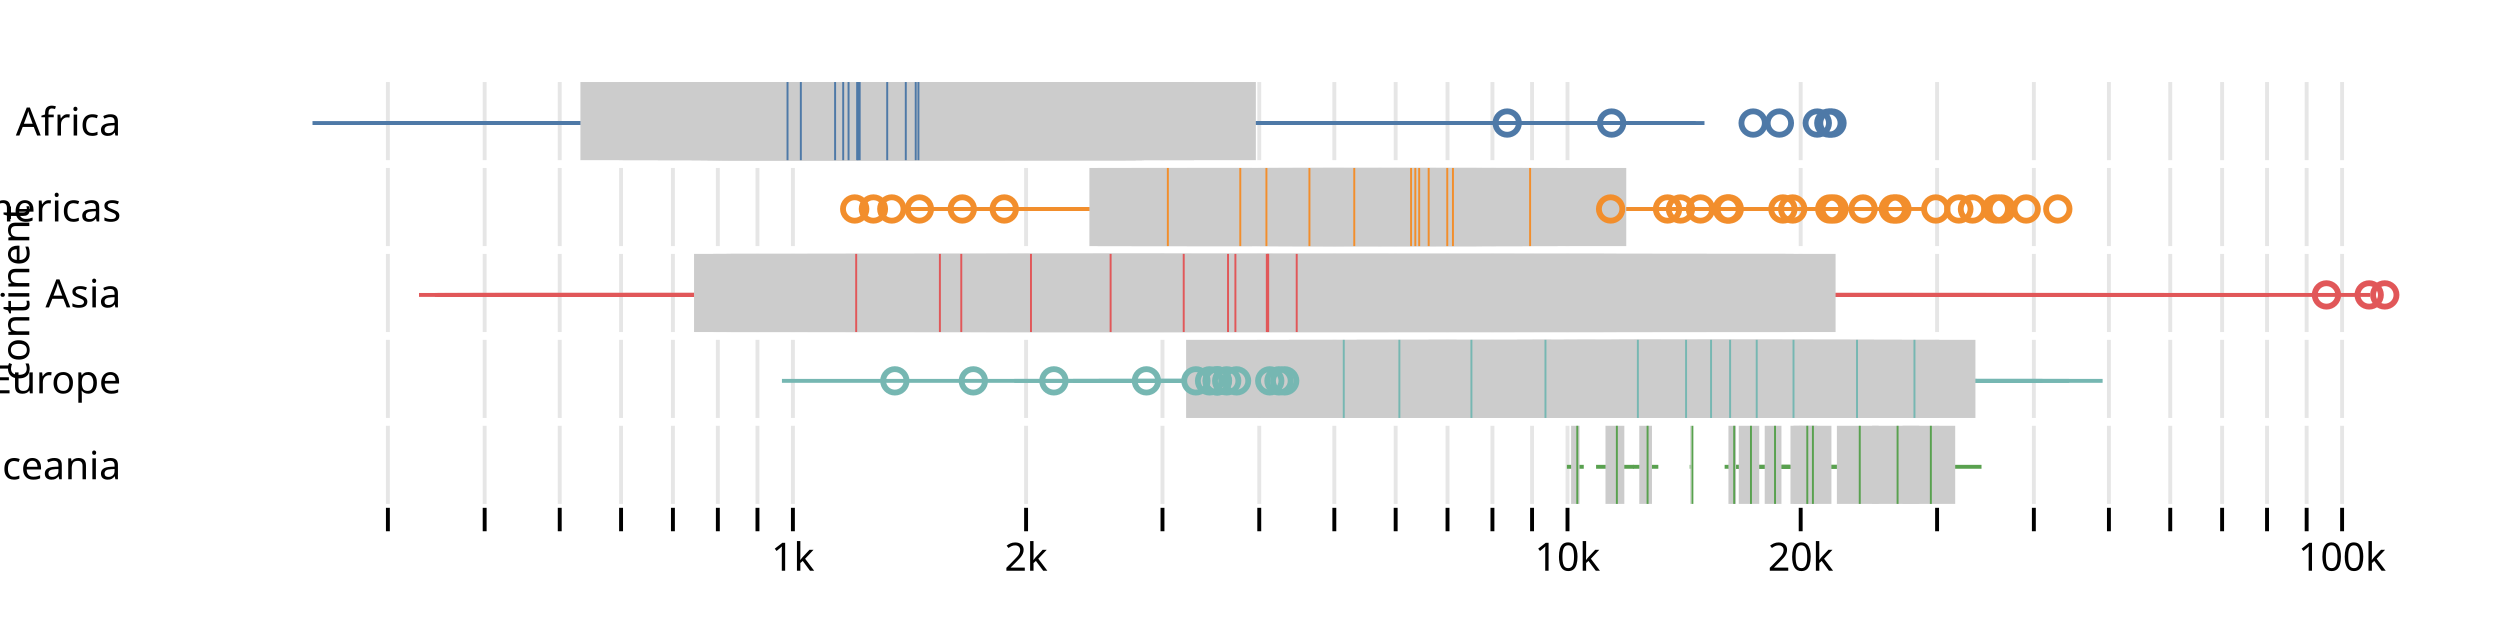
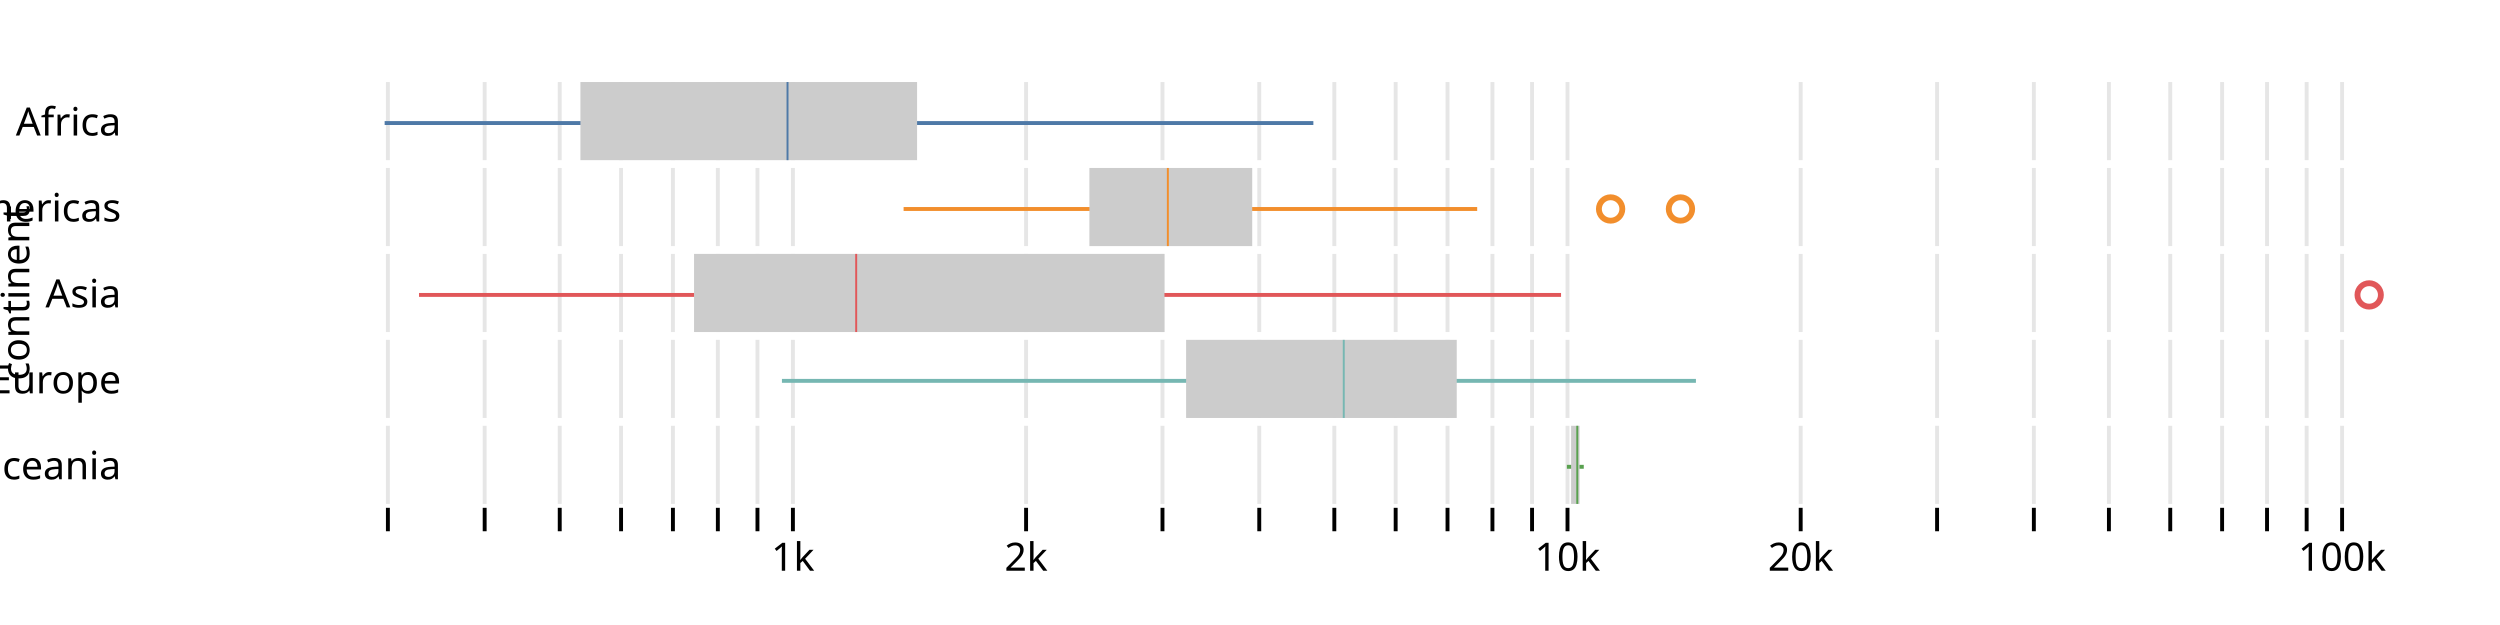
<svg xmlns="http://www.w3.org/2000/svg" class="plot" fill="currentColor" font-family="system-ui, sans-serif" font-size="10" text-anchor="middle" width="640" height="160" viewBox="0 0 640 160">
  <style>
    .plot {
      display: block;
      background: white;
      height: auto;
      height: intrinsic;
      max-width: 100%;
    }

    .plot text,
    .plot tspan {
      white-space: pre;
    }
  </style>
  <g aria-label="fy-axis" aria-description="continent" transform="translate(40,0)" fill="none" text-anchor="end">
    <g class="tick" opacity="1" transform="translate(0,31.5)">
      <line stroke="currentColor" x2="0" />
      <text fill="currentColor" x="-9" dy="0.32em">Africa</text>
    </g>
    <g class="tick" opacity="1" transform="translate(0,53.5)">
      <line stroke="currentColor" x2="0" />
      <text fill="currentColor" x="-9" dy="0.32em">Americas</text>
    </g>
    <g class="tick" opacity="1" transform="translate(0,75.5)">
      <line stroke="currentColor" x2="0" />
      <text fill="currentColor" x="-9" dy="0.32em">Asia</text>
    </g>
    <g class="tick" opacity="1" transform="translate(0,97.5)">
      <line stroke="currentColor" x2="0" />
      <text fill="currentColor" x="-9" dy="0.32em">Europe</text>
    </g>
    <g class="tick" opacity="1" transform="translate(0,119.5)">
      <line stroke="currentColor" x2="0" />
      <text fill="currentColor" x="-9" dy="0.32em">Oceania</text>
    </g>
    <text fill="currentColor" transform="translate(-40,75) rotate(-90)" dy="0.75em" text-anchor="middle">continent</text>
  </g>
  <g aria-label="x-axis" transform="translate(0,130)" fill="none" text-anchor="middle" font-variant="tabular-nums">
    <g class="tick" opacity="1" transform="translate(99.29956,0)">
      <line stroke="currentColor" y2="6" />
      <text fill="currentColor" y="9" dy="0.71em" />
      <path stroke="currentColor" stroke-opacity="0.1" d="M0,-109v20M0,-87v20M0,-65v20M0,-43v20M0,-21v20" />
    </g>
    <g class="tick" opacity="1" transform="translate(124.0744,0)">
      <line stroke="currentColor" y2="6" />
      <text fill="currentColor" y="9" dy="0.71em" />
      <path stroke="currentColor" stroke-opacity="0.1" d="M0,-109v20M0,-87v20M0,-65v20M0,-43v20M0,-21v20" />
    </g>
    <g class="tick" opacity="1" transform="translate(143.2913,0)">
      <line stroke="currentColor" y2="6" />
      <text fill="currentColor" y="9" dy="0.71em" />
      <path stroke="currentColor" stroke-opacity="0.1" d="M0,-109v20M0,-87v20M0,-65v20M0,-43v20M0,-21v20" />
    </g>
    <g class="tick" opacity="1" transform="translate(158.9927,0)">
      <line stroke="currentColor" y2="6" />
      <text fill="currentColor" y="9" dy="0.71em" />
      <path stroke="currentColor" stroke-opacity="0.1" d="M0,-109v20M0,-87v20M0,-65v20M0,-43v20M0,-21v20" />
    </g>
    <g class="tick" opacity="1" transform="translate(172.268,0)">
      <line stroke="currentColor" y2="6" />
      <text fill="currentColor" y="9" dy="0.71em" />
      <path stroke="currentColor" stroke-opacity="0.1" d="M0,-109v20M0,-87v20M0,-65v20M0,-43v20M0,-21v20" />
    </g>
    <g class="tick" opacity="1" transform="translate(183.7676,0)">
      <line stroke="currentColor" y2="6" />
      <text fill="currentColor" y="9" dy="0.71em" />
      <path stroke="currentColor" stroke-opacity="0.1" d="M0,-109v20M0,-87v20M0,-65v20M0,-43v20M0,-21v20" />
    </g>
    <g class="tick" opacity="1" transform="translate(193.9109,0)">
      <line stroke="currentColor" y2="6" />
      <text fill="currentColor" y="9" dy="0.71em" />
      <path stroke="currentColor" stroke-opacity="0.1" d="M0,-109v20M0,-87v20M0,-65v20M0,-43v20M0,-21v20" />
    </g>
    <g class="tick" opacity="1" transform="translate(202.9845,0)">
      <line stroke="currentColor" y2="6" />
      <text fill="currentColor" y="9" dy="0.71em">1k</text>
      <path stroke="currentColor" stroke-opacity="0.1" d="M0,-109v20M0,-87v20M0,-65v20M0,-43v20M0,-21v20" />
    </g>
    <g class="tick" opacity="1" transform="translate(262.6776,0)">
      <line stroke="currentColor" y2="6" />
      <text fill="currentColor" y="9" dy="0.71em">2k</text>
      <path stroke="currentColor" stroke-opacity="0.1" d="M0,-109v20M0,-87v20M0,-65v20M0,-43v20M0,-21v20" />
    </g>
    <g class="tick" opacity="1" transform="translate(297.5958,0)">
      <line stroke="currentColor" y2="6" />
      <text fill="currentColor" y="9" dy="0.71em" />
      <path stroke="currentColor" stroke-opacity="0.1" d="M0,-109v20M0,-87v20M0,-65v20M0,-43v20M0,-21v20" />
    </g>
    <g class="tick" opacity="1" transform="translate(322.3707,0)">
      <line stroke="currentColor" y2="6" />
      <text fill="currentColor" y="9" dy="0.71em" />
      <path stroke="currentColor" stroke-opacity="0.1" d="M0,-109v20M0,-87v20M0,-65v20M0,-43v20M0,-21v20" />
    </g>
    <g class="tick" opacity="1" transform="translate(341.5876,0)">
      <line stroke="currentColor" y2="6" />
      <text fill="currentColor" y="9" dy="0.71em" />
      <path stroke="currentColor" stroke-opacity="0.1" d="M0,-109v20M0,-87v20M0,-65v20M0,-43v20M0,-21v20" />
    </g>
    <g class="tick" opacity="1" transform="translate(357.2889,0)">
      <line stroke="currentColor" y2="6" />
      <text fill="currentColor" y="9" dy="0.71em" />
      <path stroke="currentColor" stroke-opacity="0.1" d="M0,-109v20M0,-87v20M0,-65v20M0,-43v20M0,-21v20" />
    </g>
    <g class="tick" opacity="1" transform="translate(370.5642,0)">
      <line stroke="currentColor" y2="6" />
      <text fill="currentColor" y="9" dy="0.71em" />
      <path stroke="currentColor" stroke-opacity="0.1" d="M0,-109v20M0,-87v20M0,-65v20M0,-43v20M0,-21v20" />
    </g>
    <g class="tick" opacity="1" transform="translate(382.0638,0)">
      <line stroke="currentColor" y2="6" />
      <text fill="currentColor" y="9" dy="0.71em" />
      <path stroke="currentColor" stroke-opacity="0.1" d="M0,-109v20M0,-87v20M0,-65v20M0,-43v20M0,-21v20" />
    </g>
    <g class="tick" opacity="1" transform="translate(392.2072,0)">
      <line stroke="currentColor" y2="6" />
      <text fill="currentColor" y="9" dy="0.71em" />
      <path stroke="currentColor" stroke-opacity="0.1" d="M0,-109v20M0,-87v20M0,-65v20M0,-43v20M0,-21v20" />
    </g>
    <g class="tick" opacity="1" transform="translate(401.2807,0)">
      <line stroke="currentColor" y2="6" />
      <text fill="currentColor" y="9" dy="0.71em">10k</text>
      <path stroke="currentColor" stroke-opacity="0.1" d="M0,-109v20M0,-87v20M0,-65v20M0,-43v20M0,-21v20" />
    </g>
    <g class="tick" opacity="1" transform="translate(460.9738,0)">
      <line stroke="currentColor" y2="6" />
      <text fill="currentColor" y="9" dy="0.71em">20k</text>
      <path stroke="currentColor" stroke-opacity="0.1" d="M0,-109v20M0,-87v20M0,-65v20M0,-43v20M0,-21v20" />
    </g>
    <g class="tick" opacity="1" transform="translate(495.8921,0)">
      <line stroke="currentColor" y2="6" />
      <text fill="currentColor" y="9" dy="0.71em" />
      <path stroke="currentColor" stroke-opacity="0.1" d="M0,-109v20M0,-87v20M0,-65v20M0,-43v20M0,-21v20" />
    </g>
    <g class="tick" opacity="1" transform="translate(520.667,0)">
      <line stroke="currentColor" y2="6" />
      <text fill="currentColor" y="9" dy="0.71em" />
      <path stroke="currentColor" stroke-opacity="0.1" d="M0,-109v20M0,-87v20M0,-65v20M0,-43v20M0,-21v20" />
    </g>
    <g class="tick" opacity="1" transform="translate(539.8839,0)">
      <line stroke="currentColor" y2="6" />
      <text fill="currentColor" y="9" dy="0.71em" />
      <path stroke="currentColor" stroke-opacity="0.1" d="M0,-109v20M0,-87v20M0,-65v20M0,-43v20M0,-21v20" />
    </g>
    <g class="tick" opacity="1" transform="translate(555.5852,0)">
      <line stroke="currentColor" y2="6" />
      <text fill="currentColor" y="9" dy="0.71em" />
      <path stroke="currentColor" stroke-opacity="0.1" d="M0,-109v20M0,-87v20M0,-65v20M0,-43v20M0,-21v20" />
    </g>
    <g class="tick" opacity="1" transform="translate(568.8605,0)">
      <line stroke="currentColor" y2="6" />
      <text fill="currentColor" y="9" dy="0.71em" />
      <path stroke="currentColor" stroke-opacity="0.1" d="M0,-109v20M0,-87v20M0,-65v20M0,-43v20M0,-21v20" />
    </g>
    <g class="tick" opacity="1" transform="translate(580.3601,0)">
      <line stroke="currentColor" y2="6" />
      <text fill="currentColor" y="9" dy="0.71em" />
      <path stroke="currentColor" stroke-opacity="0.1" d="M0,-109v20M0,-87v20M0,-65v20M0,-43v20M0,-21v20" />
    </g>
    <g class="tick" opacity="1" transform="translate(590.5034,0)">
      <line stroke="currentColor" y2="6" />
      <text fill="currentColor" y="9" dy="0.71em" />
      <path stroke="currentColor" stroke-opacity="0.1" d="M0,-109v20M0,-87v20M0,-65v20M0,-43v20M0,-21v20" />
    </g>
    <g class="tick" opacity="1" transform="translate(599.577,0)">
      <line stroke="currentColor" y2="6" />
      <text fill="currentColor" y="9" dy="0.71em">100k</text>
      <path stroke="currentColor" stroke-opacity="0.1" d="M0,-109v20M0,-87v20M0,-65v20M0,-43v20M0,-21v20" />
    </g>
  </g>
  <g aria-label="facet" transform="translate(0,21)">
    <g aria-label="rule" transform="translate(0,0.5)">
      <line x1="98.468" x2="336.221" y1="10" y2="10" stroke="#4e79a7" />
-       <line x1="108.559" x2="349.093" y1="10" y2="10" stroke="#4e79a7" />
-       <line x1="113.346" x2="367.022" y1="10" y2="10" stroke="#4e79a7" />
-       <line x1="126.324" x2="371.461" y1="10" y2="10" stroke="#4e79a7" />
-       <line x1="136.375" x2="379.007" y1="10" y2="10" stroke="#4e79a7" />
-       <line x1="143.19" x2="381.872" y1="10" y2="10" stroke="#4e79a7" />
-       <line x1="136.024" x2="436.347" y1="10" y2="10" stroke="#4e79a7" />
-       <line x1="121.367" x2="415.503" y1="10" y2="10" stroke="#4e79a7" />
-       <line x1="125.889" x2="426.767" y1="10" y2="10" stroke="#4e79a7" />
-       <line x1="102.229" x2="434.093" y1="10" y2="10" stroke="#4e79a7" />
-       <line x1="80" x2="420.147" y1="10" y2="10" stroke="#4e79a7" />
-       <line x1="92.102" x2="424.732" y1="10" y2="10" stroke="#4e79a7" />
    </g>
    <g aria-label="bar" fill="#ccc">
      <rect x="148.585" width="86.187" y="0" height="20" />
-       <rect x="159.448" width="82.048" y="0" height="20" />
-       <rect x="168.373" width="79.918" y="0" height="20" />
-       <rect x="181.018" width="76.286" y="0" height="20" />
-       <rect x="184.961" width="88.943" y="0" height="20" />
-       <rect x="183.867" width="108.499" y="0" height="20" />
-       <rect x="186.289" width="104.467" y="0" height="20" />
-       <rect x="179.35" width="111.366" y="0" height="20" />
-       <rect x="177.007" width="111.158" y="0" height="20" />
-       <rect x="182.391" width="110.453" y="0" height="20" />
-       <rect x="181.145" width="124.509" y="0" height="20" />
-       <rect x="189.791" width="131.709" y="0" height="20" />
    </g>
    <g aria-label="tick" stroke-width="0.5" transform="translate(0.5,0)">
      <line x1="201.106" x2="201.106" y1="0" y2="20" stroke="#4e79a7" />
-       <line x1="204.513" x2="204.513" y1="0" y2="20" stroke="#4e79a7" />
-       <line x1="213.288" x2="213.288" y1="0" y2="20" stroke="#4e79a7" />
-       <line x1="218.927" x2="218.927" y1="0" y2="20" stroke="#4e79a7" />
-       <line x1="233.922" x2="233.922" y1="0" y2="20" stroke="#4e79a7" />
-       <line x1="231.381" x2="231.381" y1="0" y2="20" stroke="#4e79a7" />
-       <line x1="226.626" x2="226.626" y1="0" y2="20" stroke="#4e79a7" />
-       <line x1="219.579" x2="219.579" y1="0" y2="20" stroke="#4e79a7" />
-       <line x1="215.359" x2="215.359" y1="0" y2="20" stroke="#4e79a7" />
-       <line x1="216.729" x2="216.729" y1="0" y2="20" stroke="#4e79a7" />
-       <line x1="219.201" x2="219.201" y1="0" y2="20" stroke="#4e79a7" />
-       <line x1="234.615" x2="234.615" y1="0" y2="20" stroke="#4e79a7" />
-     </g>
-     <g aria-label="dot" fill="none" stroke-width="1.5" transform="translate(0.5,0.5)">
-       <circle cx="385.342" cy="10" r="3" stroke="#4e79a7" />
-       <circle cx="455.02" cy="10" r="3" stroke="#4e79a7" />
-       <circle cx="412.079" cy="10" r="3" stroke="#4e79a7" />
-       <circle cx="464.723" cy="10" r="3" stroke="#4e79a7" />
-       <circle cx="467.68" cy="10" r="3" stroke="#4e79a7" />
-       <circle cx="468.491" cy="10" r="3" stroke="#4e79a7" />
-       <circle cx="448.304" cy="10" r="3" stroke="#4e79a7" />
-     </g>
+     </g>
+     <g aria-label="dot" fill="none" stroke-width="1.5" transform="translate(0.5,0.5)" />
  </g>
  <g aria-label="facet" transform="translate(0,43)">
    <g aria-label="rule" transform="translate(0,0.5)">
      <line x1="231.321" x2="378.158" y1="10" y2="10" stroke="#f28e2c" />
-       <line x1="239.915" x2="419.928" y1="10" y2="10" stroke="#f28e2c" />
-       <line x1="246.242" x2="386.001" y1="10" y2="10" stroke="#f28e2c" />
-       <line x1="234.605" x2="396.739" y1="10" y2="10" stroke="#f28e2c" />
-       <line x1="269.988" x2="405.026" y1="10" y2="10" stroke="#f28e2c" />
-       <line x1="287.446" x2="424.324" y1="10" y2="10" stroke="#f28e2c" />
-       <line x1="262.657" x2="479.724" y1="10" y2="10" stroke="#f28e2c" />
-       <line x1="254.198" x2="418.478" y1="10" y2="10" stroke="#f28e2c" />
-       <line x1="269.209" x2="433.616" y1="10" y2="10" stroke="#f28e2c" />
-       <line x1="272.437" x2="492.339" y1="10" y2="10" stroke="#f28e2c" />
-       <line x1="280.513" x2="455.4" y1="10" y2="10" stroke="#f28e2c" />
-       <line x1="289.581" x2="457.534" y1="10" y2="10" stroke="#f28e2c" />
    </g>
    <g aria-label="bar" fill="#ccc">
      <rect x="278.886" width="41.682" y="0" height="20" />
-       <rect x="280.958" width="55.83" y="0" height="20" />
-       <rect x="289.614" width="54.532" y="0" height="20" />
-       <rect x="303.791" width="49.902" y="0" height="20" />
-       <rect x="322.544" width="45.143" y="0" height="20" />
-       <rect x="336.793" width="41.199" y="0" height="20" />
-       <rect x="327.264" width="64.423" y="0" height="20" />
-       <rect x="324.843" width="54.619" y="0" height="20" />
-       <rect x="330.847" width="52.179" y="0" height="20" />
-       <rect x="335.471" width="63.282" y="0" height="20" />
-       <rect x="338.613" width="51.136" y="0" height="20" />
-       <rect x="352.799" width="63.522" y="0" height="20" />
    </g>
    <g aria-label="tick" stroke-width="0.5" transform="translate(0.5,0)">
      <line x1="298.471" x2="298.471" y1="0" y2="20" stroke="#f28e2c" />
-       <line x1="317.011" x2="317.011" y1="0" y2="20" stroke="#f28e2c" />
-       <line x1="323.705" x2="323.705" y1="0" y2="20" stroke="#f28e2c" />
-       <line x1="334.715" x2="334.715" y1="0" y2="20" stroke="#f28e2c" />
-       <line x1="346.194" x2="346.194" y1="0" y2="20" stroke="#f28e2c" />
-       <line x1="360.735" x2="360.735" y1="0" y2="20" stroke="#f28e2c" />
-       <line x1="362.81" x2="362.81" y1="0" y2="20" stroke="#f28e2c" />
-       <line x1="361.82" x2="361.82" y1="0" y2="20" stroke="#f28e2c" />
-       <line x1="365.241" x2="365.241" y1="0" y2="20" stroke="#f28e2c" />
-       <line x1="371.452" x2="371.452" y1="0" y2="20" stroke="#f28e2c" />
-       <line x1="370" x2="370" y1="0" y2="20" stroke="#f28e2c" />
-       <line x1="391.209" x2="391.209" y1="0" y2="20" stroke="#f28e2c" />
    </g>
    <g aria-label="dot" fill="none" stroke-width="1.5" transform="translate(0.5,0.5)">
      <circle cx="411.816" cy="10" r="3" stroke="#f28e2c" />
      <circle cx="429.699" cy="10" r="3" stroke="#f28e2c" />
-       <circle cx="434.817" cy="10" r="3" stroke="#f28e2c" />
-       <circle cx="426.386" cy="10" r="3" stroke="#f28e2c" />
-       <circle cx="442.184" cy="10" r="3" stroke="#f28e2c" />
-       <circle cx="441.668" cy="10" r="3" stroke="#f28e2c" />
-       <circle cx="458.427" cy="10" r="3" stroke="#f28e2c" />
-       <circle cx="455.923" cy="10" r="3" stroke="#f28e2c" />
-       <circle cx="245.843" cy="10" r="3" stroke="#f28e2c" />
-       <circle cx="467.919" cy="10" r="3" stroke="#f28e2c" />
-       <circle cx="469.037" cy="10" r="3" stroke="#f28e2c" />
-       <circle cx="256.587" cy="10" r="3" stroke="#f28e2c" />
-       <circle cx="476.435" cy="10" r="3" stroke="#f28e2c" />
-       <circle cx="485.119" cy="10" r="3" stroke="#f28e2c" />
-       <circle cx="495.059" cy="10" r="3" stroke="#f28e2c" />
-       <circle cx="484.197" cy="10" r="3" stroke="#f28e2c" />
-       <circle cx="234.857" cy="10" r="3" stroke="#f28e2c" />
-       <circle cx="500.961" cy="10" r="3" stroke="#f28e2c" />
-       <circle cx="227.8" cy="10" r="3" stroke="#f28e2c" />
-       <circle cx="510.535" cy="10" r="3" stroke="#f28e2c" />
-       <circle cx="504.454" cy="10" r="3" stroke="#f28e2c" />
-       <circle cx="223.093" cy="10" r="3" stroke="#f28e2c" />
-       <circle cx="518.201" cy="10" r="3" stroke="#f28e2c" />
-       <circle cx="511.854" cy="10" r="3" stroke="#f28e2c" />
-       <circle cx="218.303" cy="10" r="3" stroke="#f28e2c" />
-       <circle cx="526.298" cy="10" r="3" stroke="#f28e2c" />
    </g>
  </g>
  <g aria-label="facet" transform="translate(0,65)">
    <g aria-label="rule" transform="translate(0,0.5)">
      <line x1="107.268" x2="399.628" y1="10" y2="10" stroke="#e15759" />
-       <line x1="112.075" x2="413.828" y1="10" y2="10" stroke="#e15759" />
-       <line x1="120.951" x2="421.725" y1="10" y2="10" stroke="#e15759" />
-       <line x1="111.828" x2="580.818" y1="10" y2="10" stroke="#e15759" />
-       <line x1="113.78" x2="606.773" y1="10" y2="10" stroke="#e15759" />
-       <line x1="117.093" x2="554.024" y1="10" y2="10" stroke="#e15759" />
-       <line x1="128.592" x2="505.39" y1="10" y2="10" stroke="#e15759" />
-       <line x1="120.283" x2="489.814" y1="10" y2="10" stroke="#e15759" />
-       <line x1="111.334" x2="508.502" y1="10" y2="10" stroke="#e15759" />
-       <line x1="126.745" x2="520.812" y1="10" y2="10" stroke="#e15759" />
-       <line x1="160.057" x2="511.149" y1="10" y2="10" stroke="#e15759" />
-       <line x1="197.521" x2="534.616" y1="10" y2="10" stroke="#e15759" />
    </g>
    <g aria-label="bar" fill="#ccc">
      <rect x="177.673" width="120.431" y="0" height="20" />
-       <rect x="182.573" width="122.476" y="0" height="20" />
-       <rect x="185.983" width="139.83" y="0" height="20" />
-       <rect x="187.079" width="168.361" y="0" height="20" />
-       <rect x="206.681" width="181.088" y="0" height="20" />
-       <rect x="216.44" width="194.178" y="0" height="20" />
-       <rect x="234.092" width="188.983" y="0" height="20" />
-       <rect x="248.419" width="165.467" y="0" height="20" />
-       <rect x="252.403" width="184.526" y="0" height="20" />
-       <rect x="257.862" width="201.319" y="0" height="20" />
-       <rect x="266.08" width="191.031" y="0" height="20" />
-       <rect x="279.732" width="190.178" y="0" height="20" />
    </g>
    <g aria-label="tick" stroke-width="0.5" transform="translate(0.5,0)">
      <line x1="218.683" x2="218.683" y1="0" y2="20" stroke="#e15759" />
-       <line x1="240.112" x2="240.112" y1="0" y2="20" stroke="#e15759" />
-       <line x1="245.587" x2="245.587" y1="0" y2="20" stroke="#e15759" />
-       <line x1="263.427" x2="263.427" y1="0" y2="20" stroke="#e15759" />
-       <line x1="283.82" x2="283.82" y1="0" y2="20" stroke="#e15759" />
-       <line x1="302.532" x2="302.532" y1="0" y2="20" stroke="#e15759" />
-       <line x1="324.134" x2="324.134" y1="0" y2="20" stroke="#e15759" />
-       <line x1="324.133" x2="324.133" y1="0" y2="20" stroke="#e15759" />
-       <line x1="315.761" x2="315.761" y1="0" y2="20" stroke="#e15759" />
-       <line x1="313.876" x2="313.876" y1="0" y2="20" stroke="#e15759" />
-       <line x1="323.806" x2="323.806" y1="0" y2="20" stroke="#e15759" />
-       <line x1="331.458" x2="331.458" y1="0" y2="20" stroke="#e15759" />
    </g>
    <g aria-label="dot" fill="none" stroke-width="1.5" transform="translate(0.5,0.5)">
      <circle cx="606.009" cy="10" r="3" stroke="#e15759" />
-       <circle cx="610" cy="10" r="3" stroke="#e15759" />
-       <circle cx="595.074" cy="10" r="3" stroke="#e15759" />
    </g>
  </g>
  <g aria-label="facet" transform="translate(0,87)">
    <g aria-label="rule" transform="translate(0,0.5)">
      <line x1="200.174" x2="434.159" y1="10" y2="10" stroke="#76b7b2" />
-       <line x1="259.656" x2="450.966" y1="10" y2="10" stroke="#76b7b2" />
-       <line x1="274.695" x2="462.31" y1="10" y2="10" stroke="#76b7b2" />
-       <line x1="289.921" x2="472.383" y1="10" y2="10" stroke="#76b7b2" />
-       <line x1="364.964" x2="486.939" y1="10" y2="10" stroke="#76b7b2" />
-       <line x1="327.478" x2="486.262" y1="10" y2="10" stroke="#76b7b2" />
-       <line x1="383.944" x2="490.665" y1="10" y2="10" stroke="#76b7b2" />
-       <line x1="342.608" x2="499.706" y1="10" y2="10" stroke="#76b7b2" />
-       <line x1="281.306" x2="506.084" y1="10" y2="10" stroke="#76b7b2" />
-       <line x1="302.467" x2="522.886" y1="10" y2="10" stroke="#76b7b2" />
-       <line x1="333.986" x2="529.703" y1="10" y2="10" stroke="#76b7b2" />
-       <line x1="355.88" x2="538.27" y1="10" y2="10" stroke="#76b7b2" />
    </g>
    <g aria-label="bar" fill="#ccc">
      <rect x="303.643" width="69.284" y="0" height="20" />
-       <rect x="329.957" width="67.263" y="0" height="20" />
-       <rect x="347.287" width="61.157" y="0" height="20" />
-       <rect x="365.721" width="59.47" y="0" height="20" />
-       <rect x="392.256" width="51.762" y="0" height="20" />
-       <rect x="403.785" width="52.507" y="0" height="20" />
-       <rect x="412.431" width="51.839" y="0" height="20" />
-       <rect x="418.383" width="55.306" y="0" height="20" />
-       <rect x="388.381" width="91.425" y="0" height="20" />
-       <rect x="400.313" width="86.583" y="0" height="20" />
-       <rect x="414.454" width="82.001" y="0" height="20" />
-       <rect x="434.591" width="71.118" y="0" height="20" />
    </g>
    <g aria-label="tick" stroke-width="0.5" transform="translate(0.5,0)">
      <line x1="343.5" x2="343.5" y1="0" y2="20" stroke="#76b7b2" />
-       <line x1="357.74" x2="357.74" y1="0" y2="20" stroke="#76b7b2" />
-       <line x1="376.185" x2="376.185" y1="0" y2="20" stroke="#76b7b2" />
-       <line x1="395.14" x2="395.14" y1="0" y2="20" stroke="#76b7b2" />
-       <line x1="418.792" x2="418.792" y1="0" y2="20" stroke="#76b7b2" />
-       <line x1="431.135" x2="431.135" y1="0" y2="20" stroke="#76b7b2" />
-       <line x1="437.532" x2="437.532" y1="0" y2="20" stroke="#76b7b2" />
-       <line x1="442.408" x2="442.408" y1="0" y2="20" stroke="#76b7b2" />
-       <line x1="449.221" x2="449.221" y1="0" y2="20" stroke="#76b7b2" />
-       <line x1="458.638" x2="458.638" y1="0" y2="20" stroke="#76b7b2" />
-       <line x1="474.897" x2="474.897" y1="0" y2="20" stroke="#76b7b2" />
-       <line x1="489.602" x2="489.602" y1="0" y2="20" stroke="#76b7b2" />
-     </g>
-     <g aria-label="dot" fill="none" stroke-width="1.5" transform="translate(0.5,0.5)">
-       <circle cx="228.583" cy="10" r="3" stroke="#76b7b2" />
-       <circle cx="248.671" cy="10" r="3" stroke="#76b7b2" />
-       <circle cx="269.296" cy="10" r="3" stroke="#76b7b2" />
-       <circle cx="305.653" cy="10" r="3" stroke="#76b7b2" />
-       <circle cx="292.985" cy="10" r="3" stroke="#76b7b2" />
-       <circle cx="309.149" cy="10" r="3" stroke="#76b7b2" />
-       <circle cx="311.179" cy="10" r="3" stroke="#76b7b2" />
-       <circle cx="311.069" cy="10" r="3" stroke="#76b7b2" />
-       <circle cx="313.533" cy="10" r="3" stroke="#76b7b2" />
-       <circle cx="324.554" cy="10" r="3" stroke="#76b7b2" />
-       <circle cx="326.916" cy="10" r="3" stroke="#76b7b2" />
-       <circle cx="316.058" cy="10" r="3" stroke="#76b7b2" />
-       <circle cx="328.381" cy="10" r="3" stroke="#76b7b2" />
-     </g>
+     </g>
+     <g aria-label="dot" fill="none" stroke-width="1.5" transform="translate(0.5,0.5)" />
  </g>
  <g aria-label="facet" transform="translate(0,109)">
    <g aria-label="rule" transform="translate(0,0.5)">
      <line x1="401.121" x2="405.445" y1="10" y2="10" stroke="#59a14f" />
-       <line x1="408.594" x2="418.239" y1="10" y2="10" stroke="#59a14f" />
-       <line x1="418.027" x2="424.531" y1="10" y2="10" stroke="#59a14f" />
-       <line x1="432.565" x2="432.934" y1="10" y2="10" stroke="#59a14f" />
-       <line x1="441.504" x2="445.4" y1="10" y2="10" stroke="#59a14f" />
-       <line x1="442.506" x2="452.985" y1="10" y2="10" stroke="#59a14f" />
-       <line x1="449.623" x2="458.192" y1="10" y2="10" stroke="#59a14f" />
-       <line x1="456.089" x2="468.246" y1="10" y2="10" stroke="#59a14f" />
-       <line x1="453.121" x2="474.086" y1="10" y2="10" stroke="#59a14f" />
-       <line x1="464.882" x2="486.312" y1="10" y2="10" stroke="#59a14f" />
-       <line x1="473.218" x2="497.344" y1="10" y2="10" stroke="#59a14f" />
-       <line x1="480.326" x2="507.267" y1="10" y2="10" stroke="#59a14f" />
    </g>
    <g aria-label="bar" fill="#ccc">
      <rect x="402.202" width="2.162" y="0" height="20" />
-       <rect x="411.005" width="4.823" y="0" height="20" />
-       <rect x="419.653" width="3.252" y="0" height="20" />
-       <rect x="432.657" width="0.185" y="0" height="20" />
-       <rect x="442.478" width="1.948" y="0" height="20" />
-       <rect x="445.126" width="5.239" y="0" height="20" />
-       <rect x="451.766" width="4.284" y="0" height="20" />
-       <rect x="459.128" width="6.078" y="0" height="20" />
-       <rect x="458.362" width="10.482" y="0" height="20" />
-       <rect x="470.24" width="10.715" y="0" height="20" />
-       <rect x="479.249" width="12.063" y="0" height="20" />
-       <rect x="487.061" width="13.471" y="0" height="20" />
    </g>
    <g aria-label="tick" stroke-width="0.5" transform="translate(0.5,0)">
      <line x1="403.283" x2="403.283" y1="0" y2="20" stroke="#59a14f" />
-       <line x1="413.417" x2="413.417" y1="0" y2="20" stroke="#59a14f" />
-       <line x1="421.279" x2="421.279" y1="0" y2="20" stroke="#59a14f" />
-       <line x1="432.75" x2="432.75" y1="0" y2="20" stroke="#59a14f" />
-       <line x1="443.452" x2="443.452" y1="0" y2="20" stroke="#59a14f" />
-       <line x1="447.745" x2="447.745" y1="0" y2="20" stroke="#59a14f" />
-       <line x1="453.908" x2="453.908" y1="0" y2="20" stroke="#59a14f" />
-       <line x1="462.167" x2="462.167" y1="0" y2="20" stroke="#59a14f" />
-       <line x1="463.604" x2="463.604" y1="0" y2="20" stroke="#59a14f" />
-       <line x1="475.597" x2="475.597" y1="0" y2="20" stroke="#59a14f" />
-       <line x1="485.281" x2="485.281" y1="0" y2="20" stroke="#59a14f" />
-       <line x1="493.796" x2="493.796" y1="0" y2="20" stroke="#59a14f" />
    </g>
    <g aria-label="dot" fill="none" stroke-width="1.5" transform="translate(0.5,0.5)" />
  </g>
</svg>
